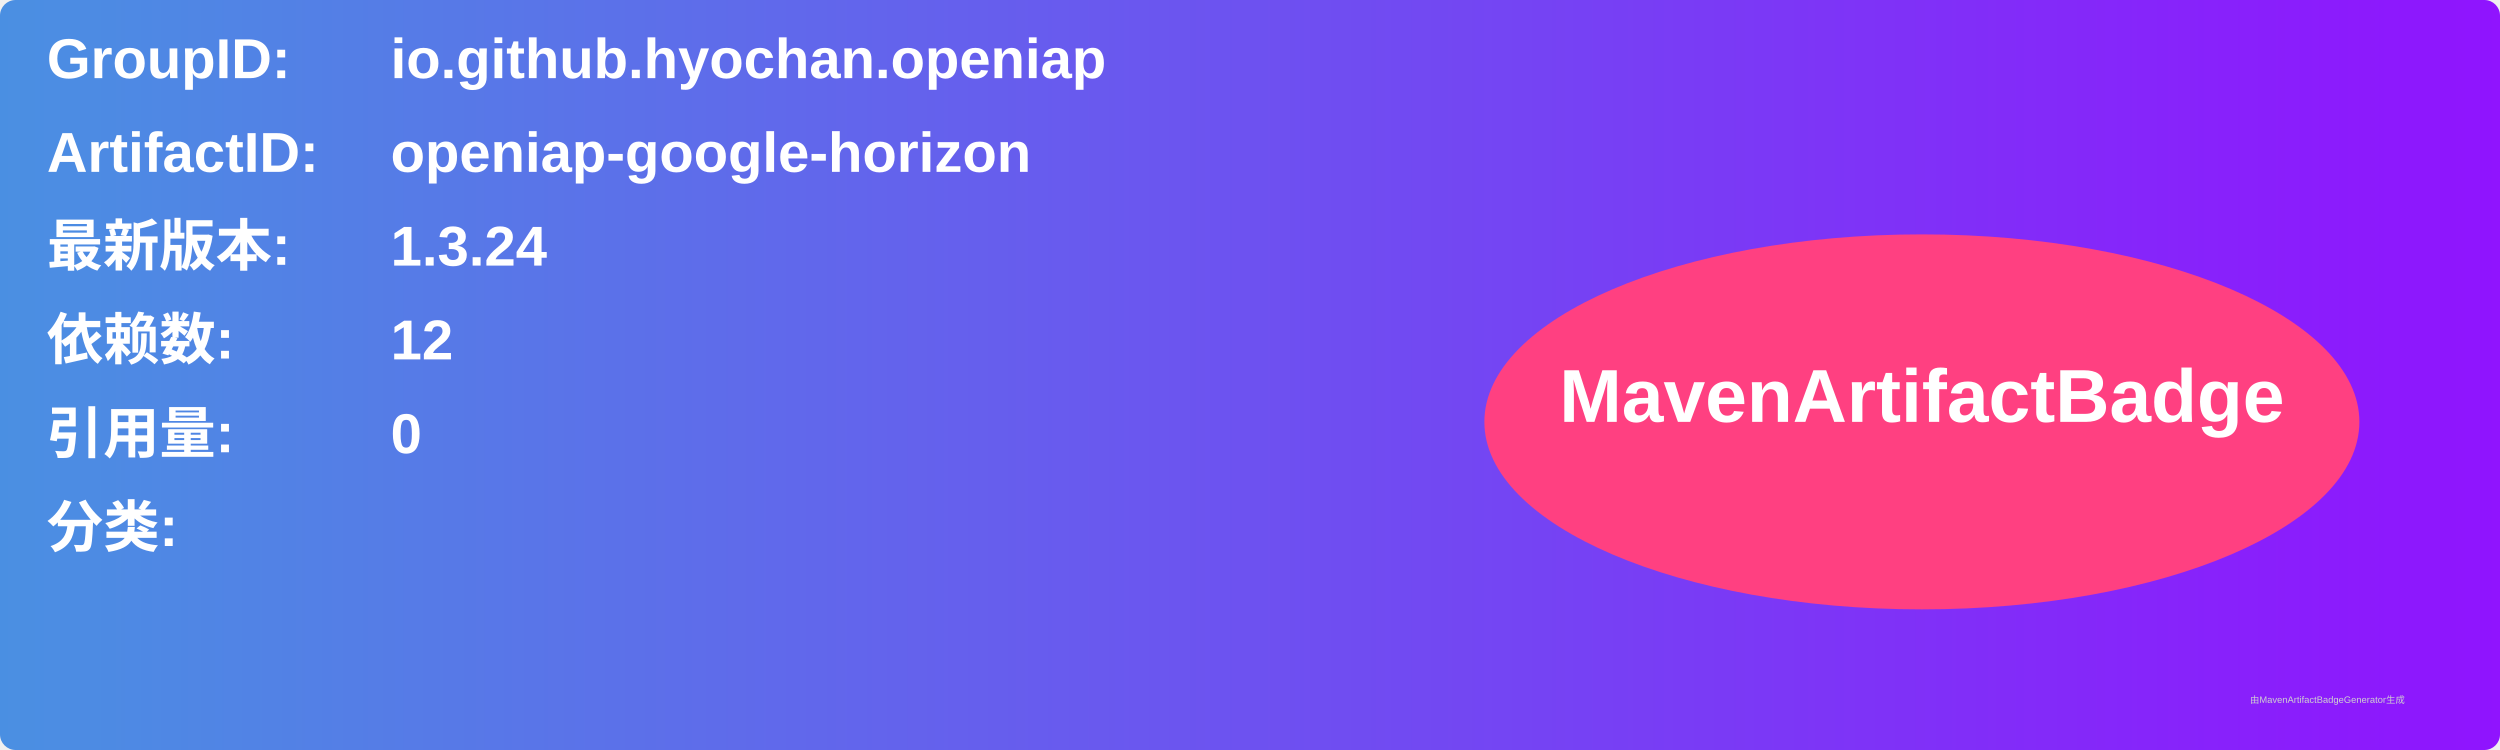
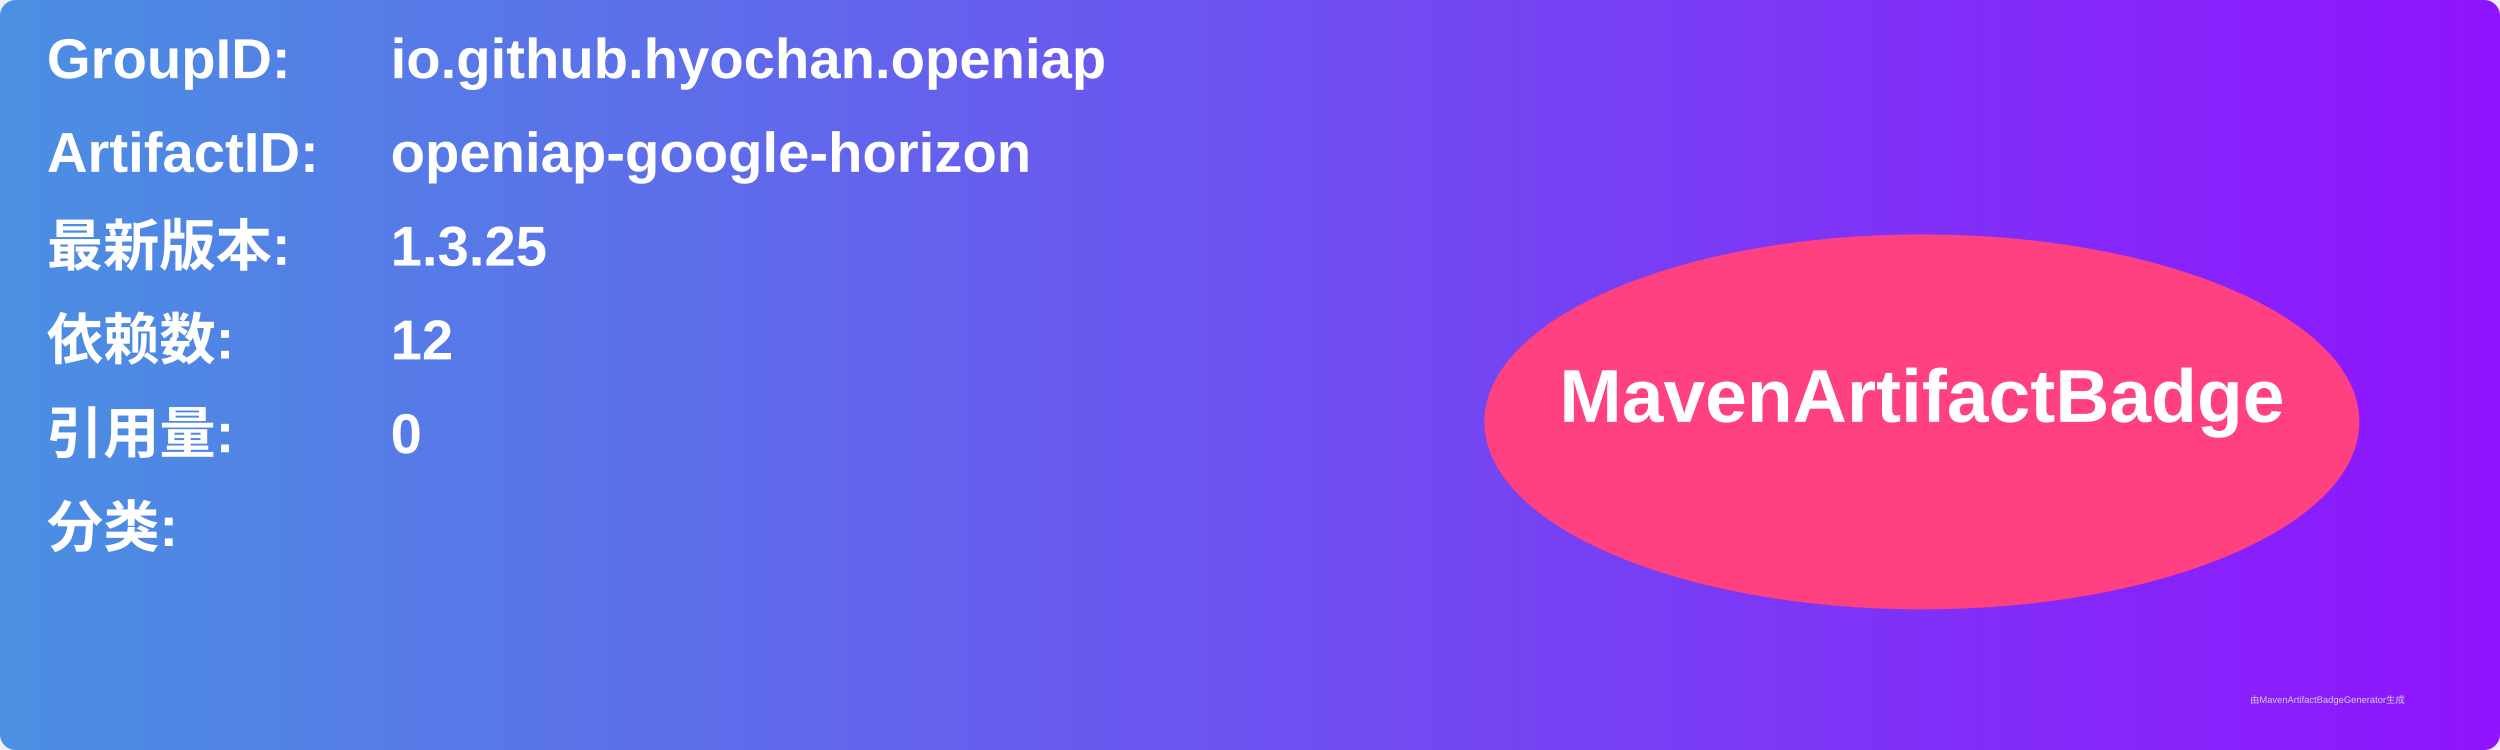
<svg xmlns="http://www.w3.org/2000/svg" width="800" height="240" viewBox="0 0 800 240">
  <linearGradient id="grad" x1="0%" y1="0%" x2="100%" y2="0%">
    <stop offset="0%" stop-color="#4a90e2" />
    <stop offset="100%" stop-color="#9013fe" />
  </linearGradient>
  <rect width="100%" height="100%" rx="5" ry="5" fill="url(#grad)" />
  <g transform="translate(15, 15)">
    <text x="0" y="10" font-family="Arial" font-size="18" fill="white" font-weight="bold" width="260">GroupID:</text>
    <text x="110" y="10" font-family="Arial" font-size="18" fill="white" font-weight="bold" width="460">io.github.hyochan.openiap</text>
    <text x="0" y="40" font-family="Arial" font-size="18" fill="white" font-weight="bold" width="260">ArtifactID:</text>
    <text x="110" y="40" font-family="Arial" font-size="18" fill="white" font-weight="bold" width="460">openiap-google-horizon</text>
    <text x="0" y="70" font-family="Arial" font-size="18" fill="white" font-weight="bold">最新版本:</text>
    <text x="110" y="70" font-family="Arial" font-size="18" fill="white" font-weight="bold">
-       <tspan font-weight="bold">1.3.24</tspan>
+       <tspan font-weight="bold">1.3.25</tspan>
    </text>
    <text x="0" y="100" font-family="Arial" font-size="18" fill="white" font-weight="bold">依赖数: </text>
    <text x="110" y="100" font-family="Arial" font-size="18" fill="white">
      <tspan font-weight="bold">12</tspan>
    </text>
    <text x="0" y="130" font-family="Arial" font-size="18" fill="white" font-weight="bold">引用量: </text>
    <text x="110" y="130" font-family="Arial" font-size="18" fill="white">
      <tspan font-weight="bold">0</tspan>
    </text>
    <text x="0" y="160" font-family="Arial" font-size="18" fill="white" font-weight="bold">分类:</text>
    <text x="10" y="190" font-family="Arial" font-size="10" fill="white">
      <tspan font-weight="bold" />
    </text>
    <ellipse cx="600" cy="120" rx="140" ry="60" fill="#ff4081" />
    <text x="600" y="120" text-anchor="middle" font-family="Arial" font-size="24" fill="white" font-weight="bold">MavenArtifactBadge</text>
  </g>
  <text x="720" y="225" font-family="Arial" font-size="3" fill="#d0d0d0">由MavenArtifactBadgeGenerator生成</text>
</svg>
